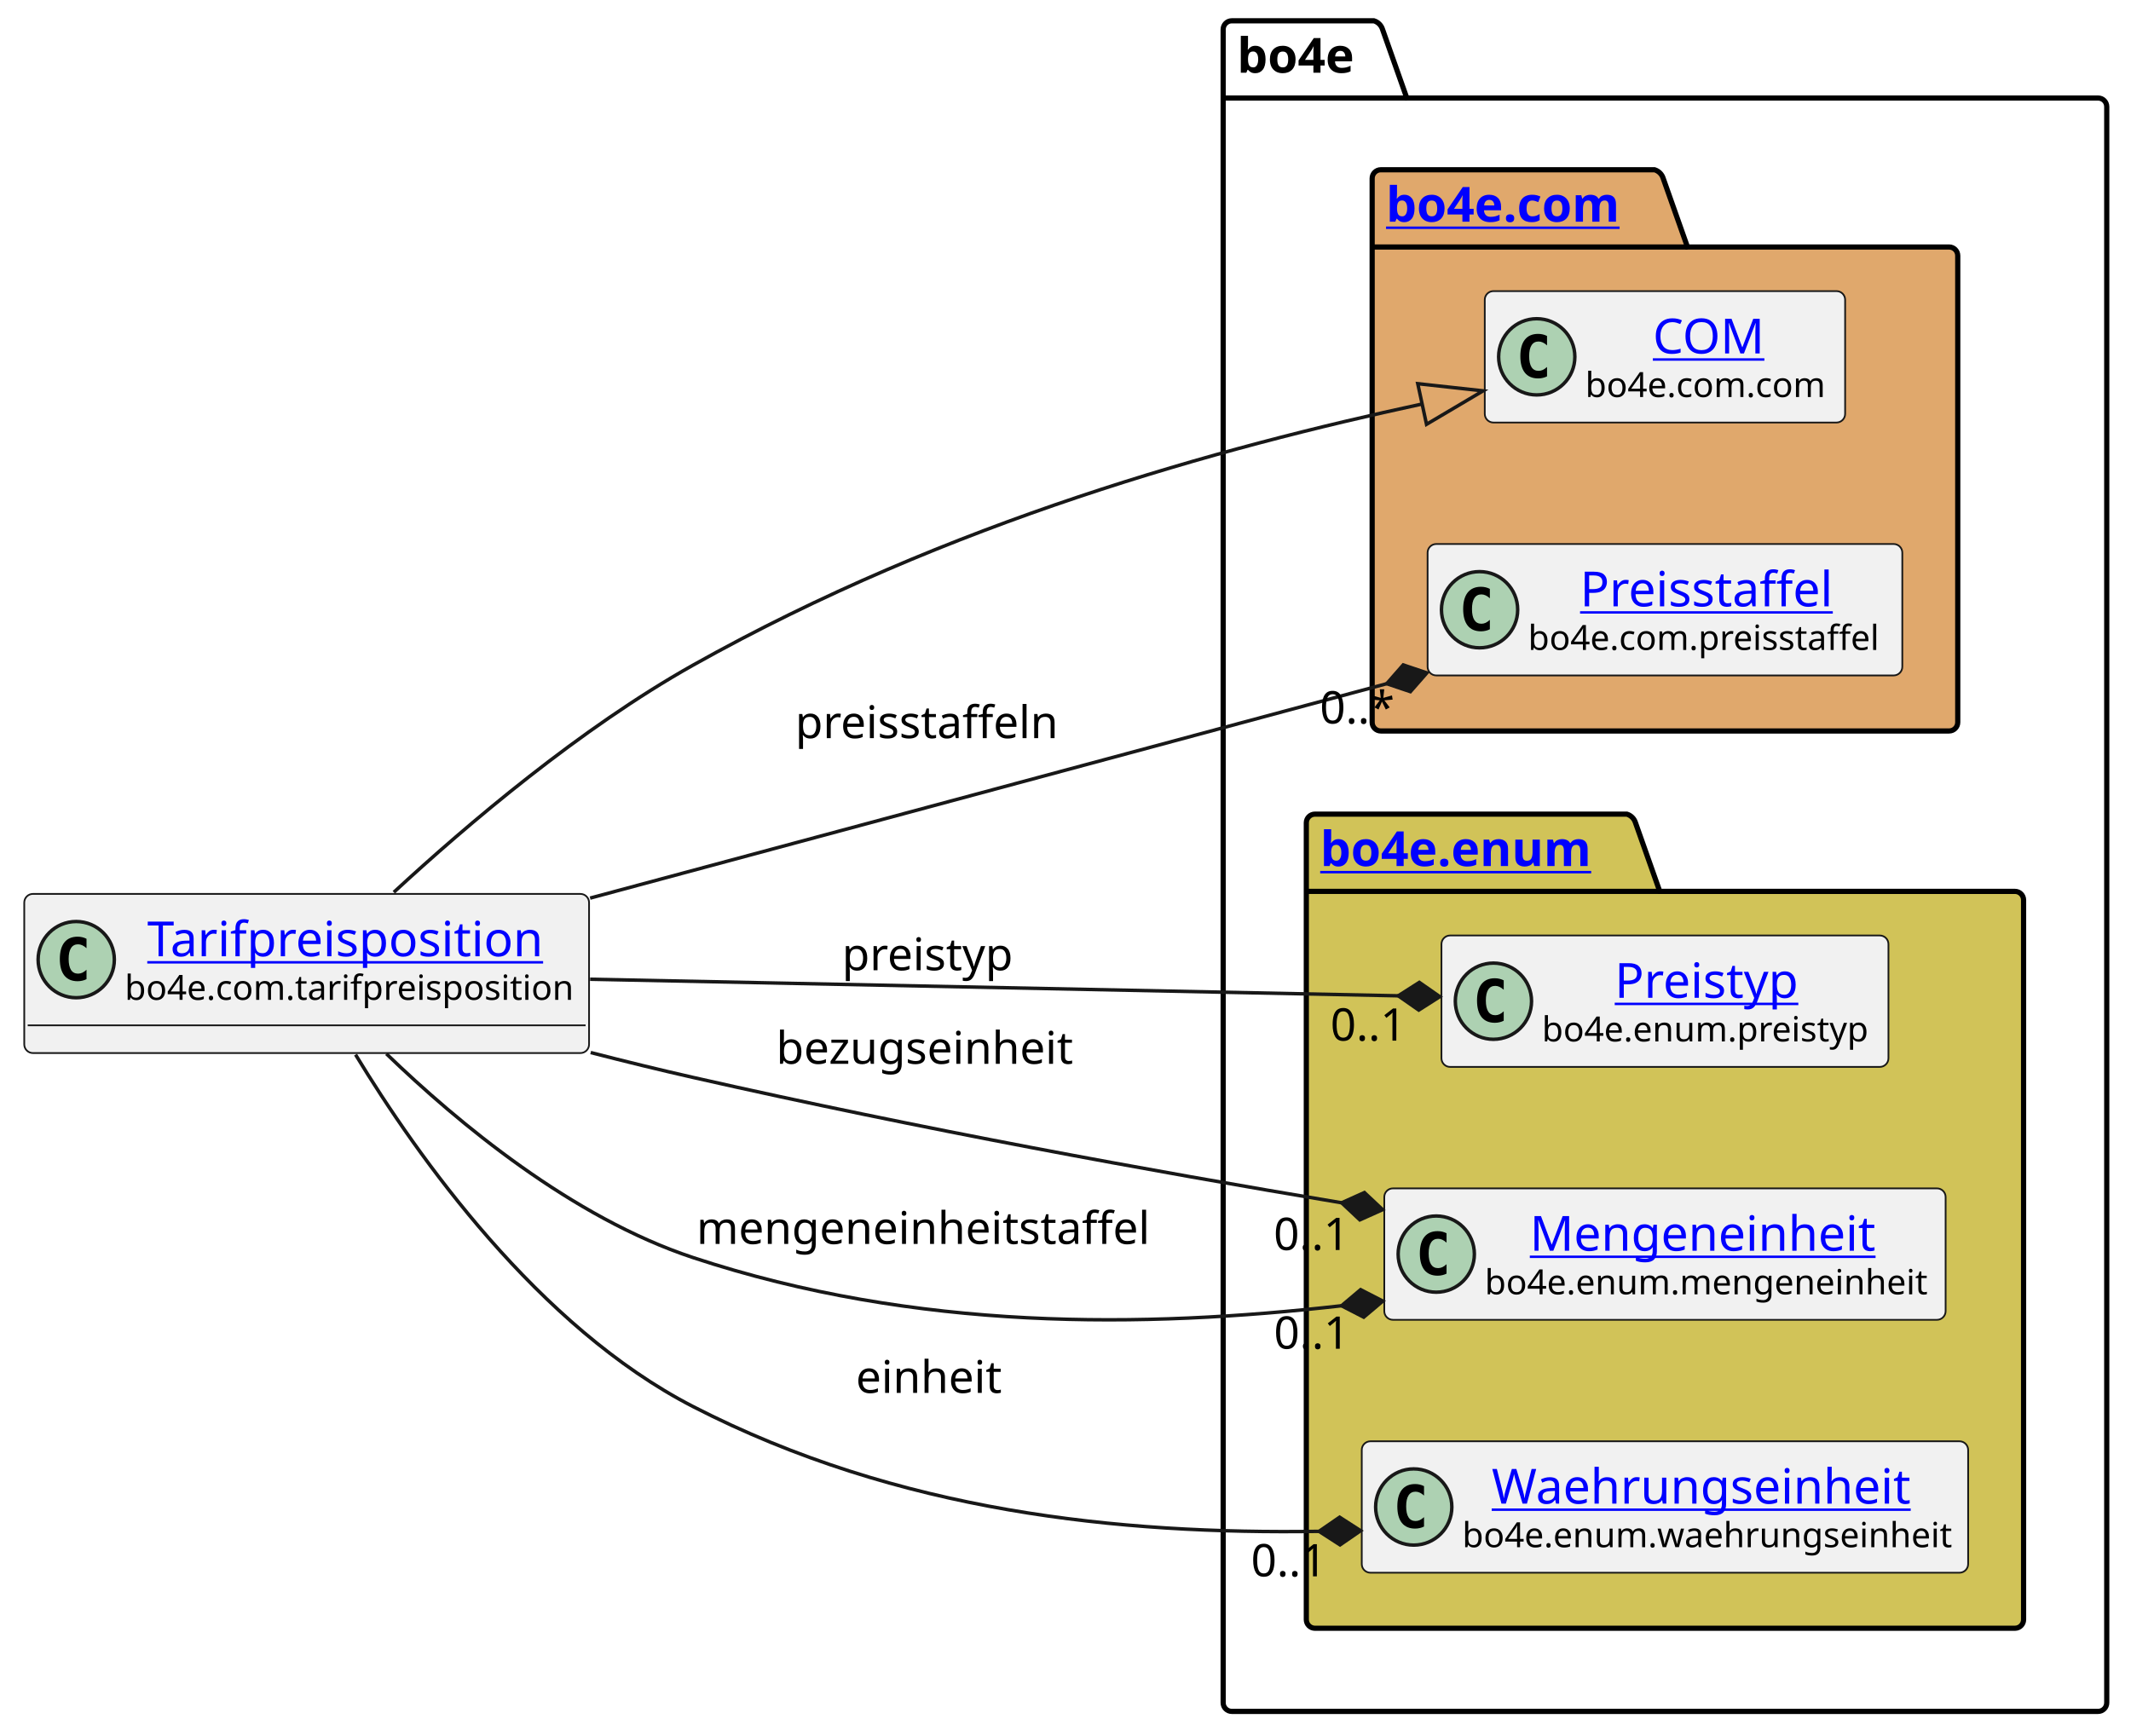
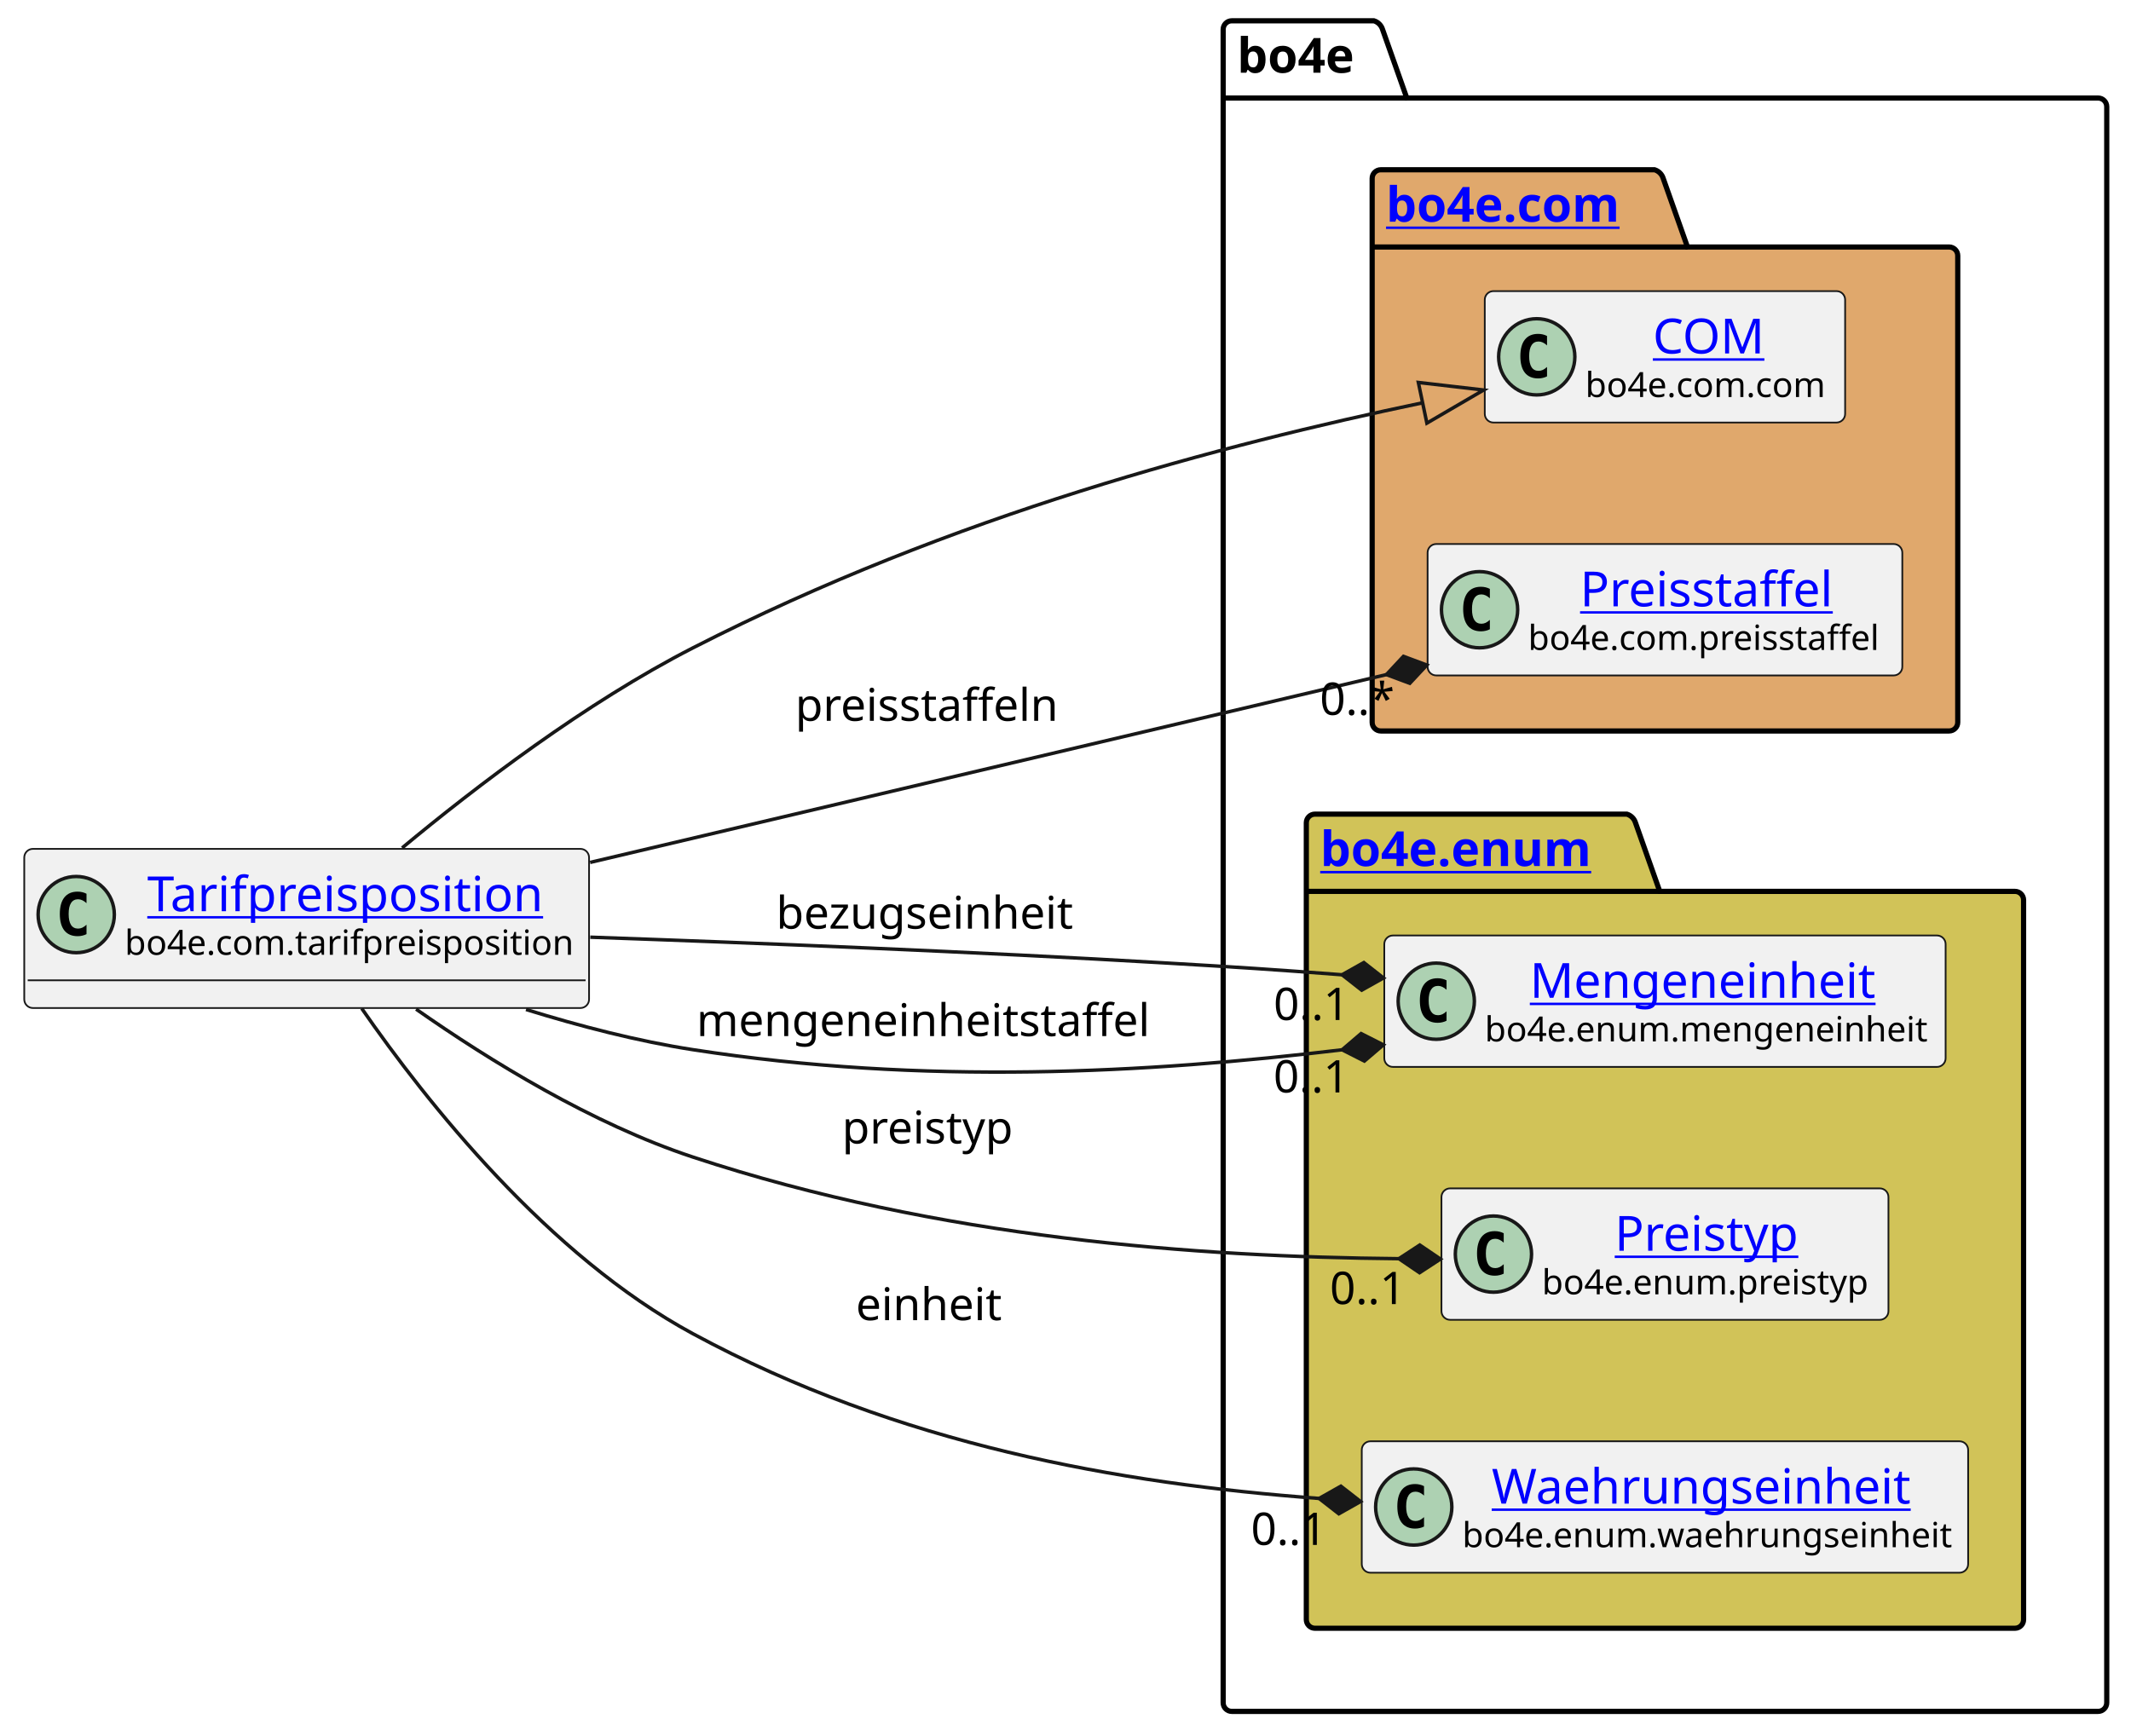
<svg xmlns="http://www.w3.org/2000/svg" xmlns:xlink="http://www.w3.org/1999/xlink" contentStyleType="text/css" height="501px" preserveAspectRatio="none" style="width:615px;height:501px;background:#FFFFFF;" version="1.1" viewBox="0 0 615 501" width="615px" zoomAndPan="magnify">
  <defs />
  <g>
    <g id="cluster_bo4e">
      <path d="M355.5,6 L396.5,6 A3.75,3.75 0 0 1 399,8.5 L406,28.297 L605.5,28.297 A2.5,2.5 0 0 1 608,30.797 L608,491.5 A2.5,2.5 0 0 1 605.5,494 L355.5,494 A2.5,2.5 0 0 1 353,491.5 L353,8.5 A2.5,2.5 0 0 1 355.5,6 " fill="none" style="stroke:#000000;stroke-width:1.5;" />
      <line style="stroke:#000000;stroke-width:1.5;" x1="353" x2="406" y1="28.297" y2="28.297" />
      <text fill="#000000" font-family="sans-serif" font-size="14" font-weight="bold" lengthAdjust="spacing" textLength="40" x="357" y="20.995">bo4e</text>
    </g>
    <g id="cluster_com">
      <path d="M398.5,49 L477.5,49 A3.75,3.75 0 0 1 480,51.5 L487,71.297 L562.5,71.297 A2.5,2.5 0 0 1 565,73.797 L565,208.5 A2.5,2.5 0 0 1 562.5,211 L398.5,211 A2.5,2.5 0 0 1 396,208.5 L396,51.5 A2.5,2.5 0 0 1 398.5,49 " fill="#E0A86C" style="stroke:#000000;stroke-width:1.5;" />
      <line style="stroke:#000000;stroke-width:1.5;" x1="396" x2="487" y1="71.297" y2="71.297" />
      <a href="https://bo4e.github.io/BO4E-python/latest/api/bo4e.com.html" target="_top" title="https://bo4e.github.io/BO4E-python/latest/api/bo4e.com.html" xlink:actuate="onRequest" xlink:href="https://bo4e.github.io/BO4E-python/latest/api/bo4e.com.html" xlink:show="new" xlink:title="https://bo4e.github.io/BO4E-python/latest/api/bo4e.com.html" xlink:type="simple">
        <text fill="#0000FF" font-family="sans-serif" font-size="14" font-weight="bold" lengthAdjust="spacing" text-decoration="underline" textLength="78" x="400" y="63.995">bo4e.com</text>
      </a>
    </g>
    <g id="cluster_enum">
      <path d="M379.5,235 L469.5,235 A3.75,3.75 0 0 1 472,237.5 L479,257.297 L581.5,257.297 A2.5,2.5 0 0 1 584,259.797 L584,467.5 A2.5,2.5 0 0 1 581.5,470 L379.5,470 A2.5,2.5 0 0 1 377,467.5 L377,237.5 A2.5,2.5 0 0 1 379.5,235 " fill="#D1C358" style="stroke:#000000;stroke-width:1.5;" />
      <line style="stroke:#000000;stroke-width:1.5;" x1="377" x2="479" y1="257.297" y2="257.297" />
      <a href="https://bo4e.github.io/BO4E-python/latest/api/bo4e.enum.html" target="_top" title="https://bo4e.github.io/BO4E-python/latest/api/bo4e.enum.html" xlink:actuate="onRequest" xlink:href="https://bo4e.github.io/BO4E-python/latest/api/bo4e.enum.html" xlink:show="new" xlink:title="https://bo4e.github.io/BO4E-python/latest/api/bo4e.enum.html" xlink:type="simple">
        <text fill="#0000FF" font-family="sans-serif" font-size="14" font-weight="bold" lengthAdjust="spacing" text-decoration="underline" textLength="89" x="381" y="249.995">bo4e.enum</text>
      </a>
    </g>
    <g id="elem_COM">
      <rect codeLine="7" fill="#F1F1F1" height="37.938" id="COM" rx="2.5" ry="2.5" style="stroke:#181818;stroke-width:0.5;" width="104" x="428.5" y="84.03" />
      <ellipse cx="443.5" cy="102.999" fill="#ADD1B2" rx="11" ry="11" style="stroke:#181818;stroke-width:1.0;" />
      <path d="M446.469,108.639 Q445.891,108.936 445.25,109.077 Q444.609,109.233 443.906,109.233 Q441.406,109.233 440.078,107.593 Q438.766,105.936 438.766,102.811 Q438.766,99.686 440.078,98.03 Q441.406,96.374 443.906,96.374 Q444.609,96.374 445.25,96.53 Q445.906,96.686 446.469,96.983 L446.469,99.702 Q445.844,99.124 445.25,98.858 Q444.656,98.577 444.031,98.577 Q442.688,98.577 442,99.655 Q441.312,100.718 441.312,102.811 Q441.312,104.905 442,105.983 Q442.688,107.046 444.031,107.046 Q444.656,107.046 445.25,106.78 Q445.844,106.499 446.469,105.921 L446.469,108.639 Z " fill="#000000" />
      <a href="https://bo4e.github.io/BO4E-python/latest/api/bo4e.com.html#bo4e.com.com.COM" target="_top" title="https://bo4e.github.io/BO4E-python/latest/api/bo4e.com.html#bo4e.com.com.COM" xlink:actuate="onRequest" xlink:href="https://bo4e.github.io/BO4E-python/latest/api/bo4e.com.html#bo4e.com.com.COM" xlink:show="new" xlink:title="https://bo4e.github.io/BO4E-python/latest/api/bo4e.com.html#bo4e.com.com.COM" xlink:type="simple">
        <text fill="#0000FF" font-family="sans-serif" font-size="14" lengthAdjust="spacing" text-decoration="underline" textLength="33" x="477" y="102.025">COM</text>
      </a>
      <text fill="#000000" font-family="sans-serif" font-size="10" lengthAdjust="spacing" textLength="72" x="457.5" y="114.609">bo4e.com.com</text>
    </g>
    <g id="elem_Preisstaffel">
      <rect codeLine="8" fill="#F1F1F1" height="37.938" id="Preisstaffel" rx="2.5" ry="2.5" style="stroke:#181818;stroke-width:0.5;" width="137" x="412" y="157.03" />
      <ellipse cx="427" cy="175.999" fill="#ADD1B2" rx="11" ry="11" style="stroke:#181818;stroke-width:1.0;" />
      <path d="M429.969,181.639 Q429.391,181.936 428.75,182.077 Q428.109,182.233 427.406,182.233 Q424.906,182.233 423.578,180.593 Q422.266,178.936 422.266,175.811 Q422.266,172.686 423.578,171.03 Q424.906,169.374 427.406,169.374 Q428.109,169.374 428.75,169.53 Q429.406,169.686 429.969,169.983 L429.969,172.702 Q429.344,172.124 428.75,171.858 Q428.156,171.577 427.531,171.577 Q426.188,171.577 425.5,172.655 Q424.812,173.718 424.812,175.811 Q424.812,177.905 425.5,178.983 Q426.188,180.046 427.531,180.046 Q428.156,180.046 428.75,179.78 Q429.344,179.499 429.969,178.921 L429.969,181.639 Z " fill="#000000" />
      <a href="https://bo4e.github.io/BO4E-python/latest/api/bo4e.com.html#bo4e.com.preisstaffel.Preisstaffel" target="_top" title="https://bo4e.github.io/BO4E-python/latest/api/bo4e.com.html#bo4e.com.preisstaffel.Preisstaffel" xlink:actuate="onRequest" xlink:href="https://bo4e.github.io/BO4E-python/latest/api/bo4e.com.html#bo4e.com.preisstaffel.Preisstaffel" xlink:show="new" xlink:title="https://bo4e.github.io/BO4E-python/latest/api/bo4e.com.html#bo4e.com.preisstaffel.Preisstaffel" xlink:type="simple">
        <text fill="#0000FF" font-family="sans-serif" font-size="14" lengthAdjust="spacing" text-decoration="underline" textLength="75" x="456" y="175.025">Preisstaffel</text>
      </a>
      <text fill="#000000" font-family="sans-serif" font-size="10" lengthAdjust="spacing" textLength="105" x="441" y="187.609">bo4e.com.preisstaffel</text>
    </g>
+     <g id="elem_Mengeneinheit">
+       <rect codeLine="11" fill="#F1F1F1" height="37.938" id="Mengeneinheit" rx="2.5" ry="2.5" style="stroke:#181818;stroke-width:0.5;" width="162" x="399.5" y="270.03" />
+       <ellipse cx="414.5" cy="288.999" fill="#ADD1B2" rx="11" ry="11" style="stroke:#181818;stroke-width:1.0;" />
+       <path d="M417.469,294.639 Q416.891,294.936 416.25,295.077 Q415.609,295.233 414.906,295.233 Q412.406,295.233 411.078,293.592 Q409.766,291.936 409.766,288.811 Q409.766,285.686 411.078,284.03 Q412.406,282.374 414.906,282.374 Q415.609,282.374 416.25,282.53 Q416.906,282.686 417.469,282.983 L417.469,285.702 Q416.844,285.124 416.25,284.858 Q415.656,284.577 415.031,284.577 Q413.688,284.577 413,285.655 Q412.312,286.717 412.312,288.811 Q412.312,290.905 413,291.983 Q413.688,293.046 415.031,293.046 Q415.656,293.046 416.25,292.78 Q416.844,292.499 417.469,291.921 L417.469,294.639 Z " fill="#000000" />
+       <a href="https://bo4e.github.io/BO4E-python/latest/api/bo4e.enum.html#bo4e.enum.mengeneinheit.Mengeneinheit" target="_top" title="https://bo4e.github.io/BO4E-python/latest/api/bo4e.enum.html#bo4e.enum.mengeneinheit.Mengeneinheit" xlink:actuate="onRequest" xlink:href="https://bo4e.github.io/BO4E-python/latest/api/bo4e.enum.html#bo4e.enum.mengeneinheit.Mengeneinheit" xlink:show="new" xlink:title="https://bo4e.github.io/BO4E-python/latest/api/bo4e.enum.html#bo4e.enum.mengeneinheit.Mengeneinheit" xlink:type="simple">
+         <text fill="#0000FF" font-family="sans-serif" font-size="14" lengthAdjust="spacing" text-decoration="underline" textLength="104" x="441.5" y="288.025">Mengeneinheit</text>
+       </a>
+       <text fill="#000000" font-family="sans-serif" font-size="10" lengthAdjust="spacing" textLength="130" x="428.5" y="300.609">bo4e.enum.mengeneinheit</text>
+     </g>
    <g id="elem_Preistyp">
-       <rect codeLine="11" fill="#F1F1F1" height="37.938" id="Preistyp" rx="2.5" ry="2.5" style="stroke:#181818;stroke-width:0.5;" width="129" x="416" y="270.03" />
-       <ellipse cx="431" cy="288.999" fill="#ADD1B2" rx="11" ry="11" style="stroke:#181818;stroke-width:1.0;" />
-       <path d="M433.969,294.639 Q433.391,294.936 432.75,295.077 Q432.109,295.233 431.406,295.233 Q428.906,295.233 427.578,293.592 Q426.266,291.936 426.266,288.811 Q426.266,285.686 427.578,284.03 Q428.906,282.374 431.406,282.374 Q432.109,282.374 432.75,282.53 Q433.406,282.686 433.969,282.983 L433.969,285.702 Q433.344,285.124 432.75,284.858 Q432.156,284.577 431.531,284.577 Q430.188,284.577 429.5,285.655 Q428.812,286.717 428.812,288.811 Q428.812,290.905 429.5,291.983 Q430.188,293.046 431.531,293.046 Q432.156,293.046 432.75,292.78 Q433.344,292.499 433.969,291.921 L433.969,294.639 Z " fill="#000000" />
+       <rect codeLine="12" fill="#F1F1F1" height="37.938" id="Preistyp" rx="2.5" ry="2.5" style="stroke:#181818;stroke-width:0.5;" width="129" x="416" y="343.03" />
+       <ellipse cx="431" cy="361.999" fill="#ADD1B2" rx="11" ry="11" style="stroke:#181818;stroke-width:1.0;" />
+       <path d="M433.969,367.639 Q433.391,367.936 432.75,368.077 Q432.109,368.233 431.406,368.233 Q428.906,368.233 427.578,366.592 Q426.266,364.936 426.266,361.811 Q426.266,358.686 427.578,357.03 Q428.906,355.374 431.406,355.374 Q432.109,355.374 432.75,355.53 Q433.406,355.686 433.969,355.983 L433.969,358.702 Q433.344,358.124 432.75,357.858 Q432.156,357.577 431.531,357.577 Q430.188,357.577 429.5,358.655 Q428.812,359.717 428.812,361.811 Q428.812,363.905 429.5,364.983 Q430.188,366.046 431.531,366.046 Q432.156,366.046 432.75,365.78 Q433.344,365.499 433.969,364.921 L433.969,367.639 Z " fill="#000000" />
      <a href="https://bo4e.github.io/BO4E-python/latest/api/bo4e.enum.html#bo4e.enum.preistyp.Preistyp" target="_top" title="https://bo4e.github.io/BO4E-python/latest/api/bo4e.enum.html#bo4e.enum.preistyp.Preistyp" xlink:actuate="onRequest" xlink:href="https://bo4e.github.io/BO4E-python/latest/api/bo4e.enum.html#bo4e.enum.preistyp.Preistyp" xlink:show="new" xlink:title="https://bo4e.github.io/BO4E-python/latest/api/bo4e.enum.html#bo4e.enum.preistyp.Preistyp" xlink:type="simple">
-         <text fill="#0000FF" font-family="sans-serif" font-size="14" lengthAdjust="spacing" text-decoration="underline" textLength="55" x="466" y="288.025">Preistyp</text>
+         <text fill="#0000FF" font-family="sans-serif" font-size="14" lengthAdjust="spacing" text-decoration="underline" textLength="55" x="466" y="361.025">Preistyp</text>
      </a>
-       <text fill="#000000" font-family="sans-serif" font-size="10" lengthAdjust="spacing" textLength="97" x="445" y="300.609">bo4e.enum.preistyp</text>
-     </g>
-     <g id="elem_Mengeneinheit">
-       <rect codeLine="12" fill="#F1F1F1" height="37.938" id="Mengeneinheit" rx="2.5" ry="2.5" style="stroke:#181818;stroke-width:0.5;" width="162" x="399.5" y="343.03" />
-       <ellipse cx="414.5" cy="361.999" fill="#ADD1B2" rx="11" ry="11" style="stroke:#181818;stroke-width:1.0;" />
-       <path d="M417.469,367.639 Q416.891,367.936 416.25,368.077 Q415.609,368.233 414.906,368.233 Q412.406,368.233 411.078,366.592 Q409.766,364.936 409.766,361.811 Q409.766,358.686 411.078,357.03 Q412.406,355.374 414.906,355.374 Q415.609,355.374 416.25,355.53 Q416.906,355.686 417.469,355.983 L417.469,358.702 Q416.844,358.124 416.25,357.858 Q415.656,357.577 415.031,357.577 Q413.688,357.577 413,358.655 Q412.312,359.717 412.312,361.811 Q412.312,363.905 413,364.983 Q413.688,366.046 415.031,366.046 Q415.656,366.046 416.25,365.78 Q416.844,365.499 417.469,364.921 L417.469,367.639 Z " fill="#000000" />
-       <a href="https://bo4e.github.io/BO4E-python/latest/api/bo4e.enum.html#bo4e.enum.mengeneinheit.Mengeneinheit" target="_top" title="https://bo4e.github.io/BO4E-python/latest/api/bo4e.enum.html#bo4e.enum.mengeneinheit.Mengeneinheit" xlink:actuate="onRequest" xlink:href="https://bo4e.github.io/BO4E-python/latest/api/bo4e.enum.html#bo4e.enum.mengeneinheit.Mengeneinheit" xlink:show="new" xlink:title="https://bo4e.github.io/BO4E-python/latest/api/bo4e.enum.html#bo4e.enum.mengeneinheit.Mengeneinheit" xlink:type="simple">
-         <text fill="#0000FF" font-family="sans-serif" font-size="14" lengthAdjust="spacing" text-decoration="underline" textLength="104" x="441.5" y="361.025">Mengeneinheit</text>
-       </a>
-       <text fill="#000000" font-family="sans-serif" font-size="10" lengthAdjust="spacing" textLength="130" x="428.5" y="373.609">bo4e.enum.mengeneinheit</text>
+       <text fill="#000000" font-family="sans-serif" font-size="10" lengthAdjust="spacing" textLength="97" x="445" y="373.609">bo4e.enum.preistyp</text>
    </g>
    <g id="elem_Waehrungseinheit">
      <rect codeLine="13" fill="#F1F1F1" height="37.938" id="Waehrungseinheit" rx="2.5" ry="2.5" style="stroke:#181818;stroke-width:0.5;" width="175" x="393" y="416.03" />
      <ellipse cx="408" cy="434.999" fill="#ADD1B2" rx="11" ry="11" style="stroke:#181818;stroke-width:1.0;" />
      <path d="M410.969,440.639 Q410.391,440.936 409.75,441.077 Q409.109,441.233 408.406,441.233 Q405.906,441.233 404.578,439.592 Q403.266,437.936 403.266,434.811 Q403.266,431.686 404.578,430.03 Q405.906,428.374 408.406,428.374 Q409.109,428.374 409.75,428.53 Q410.406,428.686 410.969,428.983 L410.969,431.702 Q410.344,431.124 409.75,430.858 Q409.156,430.577 408.531,430.577 Q407.188,430.577 406.5,431.655 Q405.812,432.717 405.812,434.811 Q405.812,436.905 406.5,437.983 Q407.188,439.046 408.531,439.046 Q409.156,439.046 409.75,438.78 Q410.344,438.499 410.969,437.921 L410.969,440.639 Z " fill="#000000" />
      <a href="https://bo4e.github.io/BO4E-python/latest/api/bo4e.enum.html#bo4e.enum.waehrungseinheit.Waehrungseinheit" target="_top" title="https://bo4e.github.io/BO4E-python/latest/api/bo4e.enum.html#bo4e.enum.waehrungseinheit.Waehrungseinheit" xlink:actuate="onRequest" xlink:href="https://bo4e.github.io/BO4E-python/latest/api/bo4e.enum.html#bo4e.enum.waehrungseinheit.Waehrungseinheit" xlink:show="new" xlink:title="https://bo4e.github.io/BO4E-python/latest/api/bo4e.enum.html#bo4e.enum.waehrungseinheit.Waehrungseinheit" xlink:type="simple">
        <text fill="#0000FF" font-family="sans-serif" font-size="14" lengthAdjust="spacing" text-decoration="underline" textLength="126" x="430.5" y="434.025">Waehrungseinheit</text>
      </a>
      <text fill="#000000" font-family="sans-serif" font-size="10" lengthAdjust="spacing" textLength="143" x="422" y="446.609">bo4e.enum.waehrungseinheit</text>
    </g>
    <g id="elem_Tarifpreisposition">
-       <rect codeLine="3" fill="#F1F1F1" height="45.938" id="Tarifpreisposition" rx="2.5" ry="2.5" style="stroke:#181818;stroke-width:0.5;" width="163" x="7" y="258.03" />
-       <ellipse cx="22" cy="276.999" fill="#ADD1B2" rx="11" ry="11" style="stroke:#181818;stroke-width:1.0;" />
-       <path d="M24.969,282.639 Q24.391,282.936 23.75,283.077 Q23.109,283.233 22.406,283.233 Q19.906,283.233 18.578,281.592 Q17.266,279.936 17.266,276.811 Q17.266,273.686 18.578,272.03 Q19.906,270.374 22.406,270.374 Q23.109,270.374 23.75,270.53 Q24.406,270.686 24.969,270.983 L24.969,273.702 Q24.344,273.124 23.75,272.858 Q23.156,272.577 22.531,272.577 Q21.188,272.577 20.5,273.655 Q19.812,274.717 19.812,276.811 Q19.812,278.905 20.5,279.983 Q21.188,281.046 22.531,281.046 Q23.156,281.046 23.75,280.78 Q24.344,280.499 24.969,279.921 L24.969,282.639 Z " fill="#000000" />
+       <rect codeLine="3" fill="#F1F1F1" height="45.938" id="Tarifpreisposition" rx="2.5" ry="2.5" style="stroke:#181818;stroke-width:0.5;" width="163" x="7" y="245.03" />
+       <ellipse cx="22" cy="263.999" fill="#ADD1B2" rx="11" ry="11" style="stroke:#181818;stroke-width:1.0;" />
+       <path d="M24.969,269.639 Q24.391,269.936 23.75,270.077 Q23.109,270.233 22.406,270.233 Q19.906,270.233 18.578,268.592 Q17.266,266.936 17.266,263.811 Q17.266,260.686 18.578,259.03 Q19.906,257.374 22.406,257.374 Q23.109,257.374 23.75,257.53 Q24.406,257.686 24.969,257.983 L24.969,260.702 Q24.344,260.124 23.75,259.858 Q23.156,259.577 22.531,259.577 Q21.188,259.577 20.5,260.655 Q19.812,261.717 19.812,263.811 Q19.812,265.905 20.5,266.983 Q21.188,268.046 22.531,268.046 Q23.156,268.046 23.75,267.78 Q24.344,267.499 24.969,266.921 L24.969,269.639 Z " fill="#000000" />
      <a href="https://bo4e.github.io/BO4E-python/latest/api/bo4e.com.html#bo4e.com.tarifpreisposition.Tarifpreisposition" target="_top" title="https://bo4e.github.io/BO4E-python/latest/api/bo4e.com.html#bo4e.com.tarifpreisposition.Tarifpreisposition" xlink:actuate="onRequest" xlink:href="https://bo4e.github.io/BO4E-python/latest/api/bo4e.com.html#bo4e.com.tarifpreisposition.Tarifpreisposition" xlink:show="new" xlink:title="https://bo4e.github.io/BO4E-python/latest/api/bo4e.com.html#bo4e.com.tarifpreisposition.Tarifpreisposition" xlink:type="simple">
-         <text fill="#0000FF" font-family="sans-serif" font-size="14" lengthAdjust="spacing" text-decoration="underline" textLength="118" x="42.5" y="276.025">Tarifpreisposition</text>
+         <text fill="#0000FF" font-family="sans-serif" font-size="14" lengthAdjust="spacing" text-decoration="underline" textLength="118" x="42.5" y="263.025">Tarifpreisposition</text>
      </a>
-       <text fill="#000000" font-family="sans-serif" font-size="10" lengthAdjust="spacing" textLength="131" x="36" y="288.609">bo4e.com.tarifpreisposition</text>
-       <line style="stroke:#181818;stroke-width:0.5;" x1="8" x2="169" y1="295.967" y2="295.967" />
+       <text fill="#000000" font-family="sans-serif" font-size="10" lengthAdjust="spacing" textLength="131" x="36" y="275.609">bo4e.com.tarifpreisposition</text>
+       <line style="stroke:#181818;stroke-width:0.5;" x1="8" x2="169" y1="282.967" y2="282.967" />
    </g>
    <g id="link_Tarifpreisposition_COM">
-       <path codeLine="16" d="M113.65,257.55 C134.94,237.89 167.56,210.2 200,192 C273.95,150.52 352.345,129.146 410.425,116.616 " fill="none" id="Tarifpreisposition-to-COM" style="stroke:#181818;stroke-width:1.0;" />
-       <polygon fill="none" points="428.02,112.82,409.159,110.751,411.69,122.481,428.02,112.82" style="stroke:#181818;stroke-width:1.0;" />
+       <path codeLine="16" d="M116.05,244.75 C137.49,226.94 169.09,202.82 200,187 C274.99,148.63 352.842,128.36 410.562,116.27 " fill="none" id="Tarifpreisposition-to-COM" style="stroke:#181818;stroke-width:1.0;" />
+       <polygon fill="none" points="428.18,112.58,409.332,110.398,411.792,122.143,428.18,112.58" style="stroke:#181818;stroke-width:1.0;" />
    </g>
    <g id="link_Tarifpreisposition_Preistyp">
-       <path codeLine="17" d="M170.31,282.66 C243.04,284.15 336.502,286.063 403.533,287.443 " fill="none" id="Tarifpreisposition-to-Preistyp" style="stroke:#181818;stroke-width:1.0;" />
-       <polygon fill="#181818" points="415.53,287.69,409.614,283.567,403.533,287.443,409.449,291.566,415.53,287.69" style="stroke:#181818;stroke-width:1.0;" />
-       <text fill="#000000" font-family="sans-serif" font-size="13" lengthAdjust="spacing" textLength="51" x="243" y="280.067">preistyp</text>
-       <text fill="#000000" font-family="sans-serif" font-size="13" lengthAdjust="spacing" textLength="24" x="383.953" y="300.373">0..1</text>
+       <path codeLine="17" d="M120.09,291.3 C141.33,306.17 170.93,324.4 200,334 C271.31,357.56 345.971,362.802 403.711,363.322 " fill="none" id="Tarifpreisposition-to-Preistyp" style="stroke:#181818;stroke-width:1.0;" />
+       <polygon fill="#181818" points="415.71,363.43,409.746,359.376,403.711,363.322,409.674,367.376,415.71,363.43" style="stroke:#181818;stroke-width:1.0;" />
+       <text fill="#000000" font-family="sans-serif" font-size="13" lengthAdjust="spacing" textLength="51" x="243" y="330.067">preistyp</text>
+       <text fill="#000000" font-family="sans-serif" font-size="13" lengthAdjust="spacing" textLength="24" x="383.791" y="376.425">0..1</text>
    </g>
    <g id="link_Tarifpreisposition_Waehrungseinheit">
-       <path codeLine="18" d="M102.61,304.42 C120.44,333.77 155.31,383.01 200,406 C259.32,436.52 323.021,442.889 380.671,442.029 " fill="none" id="Tarifpreisposition-to-Waehrungseinheit" style="stroke:#181818;stroke-width:1.0;" />
-       <polygon fill="#181818" points="392.67,441.85,386.611,437.94,380.671,442.029,386.73,445.939,392.67,441.85" style="stroke:#181818;stroke-width:1.0;" />
-       <text fill="#000000" font-family="sans-serif" font-size="13" lengthAdjust="spacing" textLength="43" x="247" y="402.067">einheit</text>
-       <text fill="#000000" font-family="sans-serif" font-size="13" lengthAdjust="spacing" textLength="24" x="361.027" y="455.021">0..1</text>
+       <path codeLine="18" d="M104.39,291.09 C123.2,318.23 158.21,362.42 200,385 C259.3,417.05 323.033,428.24 380.693,432.53 " fill="none" id="Tarifpreisposition-to-Waehrungseinheit" style="stroke:#181818;stroke-width:1.0;" />
+       <polygon fill="#181818" points="392.66,433.42,386.973,428.986,380.693,432.53,386.38,436.964,392.66,433.42" style="stroke:#181818;stroke-width:1.0;" />
+       <text fill="#000000" font-family="sans-serif" font-size="13" lengthAdjust="spacing" textLength="43" x="247" y="381.067">einheit</text>
+       <text fill="#000000" font-family="sans-serif" font-size="13" lengthAdjust="spacing" textLength="24" x="361.016" y="445.945">0..1</text>
    </g>
    <g id="link_Tarifpreisposition_Mengeneinheit">
-       <path codeLine="19" d="M170.47,303.82 C180.39,306.37 190.4,308.83 200,311 C266.63,326.09 331.135,337.797 387.185,347.187 " fill="none" id="Tarifpreisposition-to-Mengeneinheit" style="stroke:#181818;stroke-width:1.0;" />
-       <polygon fill="#181818" points="399.02,349.17,393.763,344.234,387.185,347.187,392.442,352.124,399.02,349.17" style="stroke:#181818;stroke-width:1.0;" />
-       <text fill="#000000" font-family="sans-serif" font-size="13" lengthAdjust="spacing" textLength="89" x="224" y="307.067">bezugseinheit</text>
-       <text fill="#000000" font-family="sans-serif" font-size="13" lengthAdjust="spacing" textLength="24" x="367.571" y="360.818">0..1</text>
+       <path codeLine="19" d="M170.35,270.52 C218.72,272.21 281.41,274.73 337,278 C357.19,279.19 366.995,279.811 387.305,281.371 " fill="none" id="Tarifpreisposition-to-Mengeneinheit" style="stroke:#181818;stroke-width:1.0;" />
+       <polygon fill="#181818" points="399.27,282.29,393.594,277.842,387.305,281.371,392.981,285.819,399.27,282.29" style="stroke:#181818;stroke-width:1.0;" />
+       <text fill="#000000" font-family="sans-serif" font-size="13" lengthAdjust="spacing" textLength="89" x="224" y="268.067">bezugseinheit</text>
+       <text fill="#000000" font-family="sans-serif" font-size="13" lengthAdjust="spacing" textLength="24" x="367.549" y="294.428">0..1</text>
    </g>
    <g id="link_Tarifpreisposition_Mengeneinheit">
-       <path codeLine="20" d="M111.51,304.18 C132.18,324.13 165.07,351.45 200,363 C264.5,384.32 330.126,383.371 387.156,376.911 " fill="none" id="Tarifpreisposition-to-Mengeneinheit-1" style="stroke:#181818;stroke-width:1.0;" />
-       <polygon fill="#181818" points="399.08,375.56,392.668,372.261,387.156,376.911,393.568,380.21,399.08,375.56" style="stroke:#181818;stroke-width:1.0;" />
-       <text fill="#000000" font-family="sans-serif" font-size="13" lengthAdjust="spacing" textLength="135" x="201" y="359.067">mengeneinheitstaffel</text>
-       <text fill="#000000" font-family="sans-serif" font-size="13" lengthAdjust="spacing" textLength="24" x="367.636" y="389.31">0..1</text>
+       <path codeLine="20" d="M151.81,291.39 C167.33,296.2 184.09,300.54 200,303 C266.62,313.3 331.215,309.747 387.325,303.027 " fill="none" id="Tarifpreisposition-to-Mengeneinheit-1" style="stroke:#181818;stroke-width:1.0;" />
+       <polygon fill="#181818" points="399.24,301.6,392.807,298.342,387.325,303.027,393.758,306.285,399.24,301.6" style="stroke:#181818;stroke-width:1.0;" />
+       <text fill="#000000" font-family="sans-serif" font-size="13" lengthAdjust="spacing" textLength="135" x="201" y="299.067">mengeneinheitstaffel</text>
+       <text fill="#000000" font-family="sans-serif" font-size="13" lengthAdjust="spacing" textLength="24" x="367.517" y="315.337">0..1</text>
    </g>
    <g id="link_Tarifpreisposition_Preisstaffel">
-       <path codeLine="21" d="M170.31,259.24 C241.7,240.02 333.043,215.429 400.202,197.349 " fill="none" id="Tarifpreisposition-to-Preisstaffel" style="stroke:#181818;stroke-width:1.0;" />
-       <polygon fill="#181818" points="411.79,194.23,404.957,191.927,400.202,197.349,407.036,199.652,411.79,194.23" style="stroke:#181818;stroke-width:1.0;" />
-       <text fill="#000000" font-family="sans-serif" font-size="13" lengthAdjust="spacing" textLength="78" x="229.5" y="213.067">preisstaffeln</text>
-       <text fill="#000000" font-family="sans-serif" font-size="13" lengthAdjust="spacing" textLength="23" x="380.894" y="208.836">0..*</text>
+       <path codeLine="21" d="M170.31,248.94 C241.7,232.1 332.95,210.565 400.111,194.725 " fill="none" id="Tarifpreisposition-to-Preisstaffel" style="stroke:#181818;stroke-width:1.0;" />
+       <polygon fill="#181818" points="411.79,191.97,405.032,189.454,400.111,194.725,406.868,197.24,411.79,191.97" style="stroke:#181818;stroke-width:1.0;" />
+       <text fill="#000000" font-family="sans-serif" font-size="13" lengthAdjust="spacing" textLength="78" x="229.5" y="208.067">preisstaffeln</text>
+       <text fill="#000000" font-family="sans-serif" font-size="13" lengthAdjust="spacing" textLength="23" x="380.894" y="206.354">0..*</text>
    </g>
  </g>
</svg>
